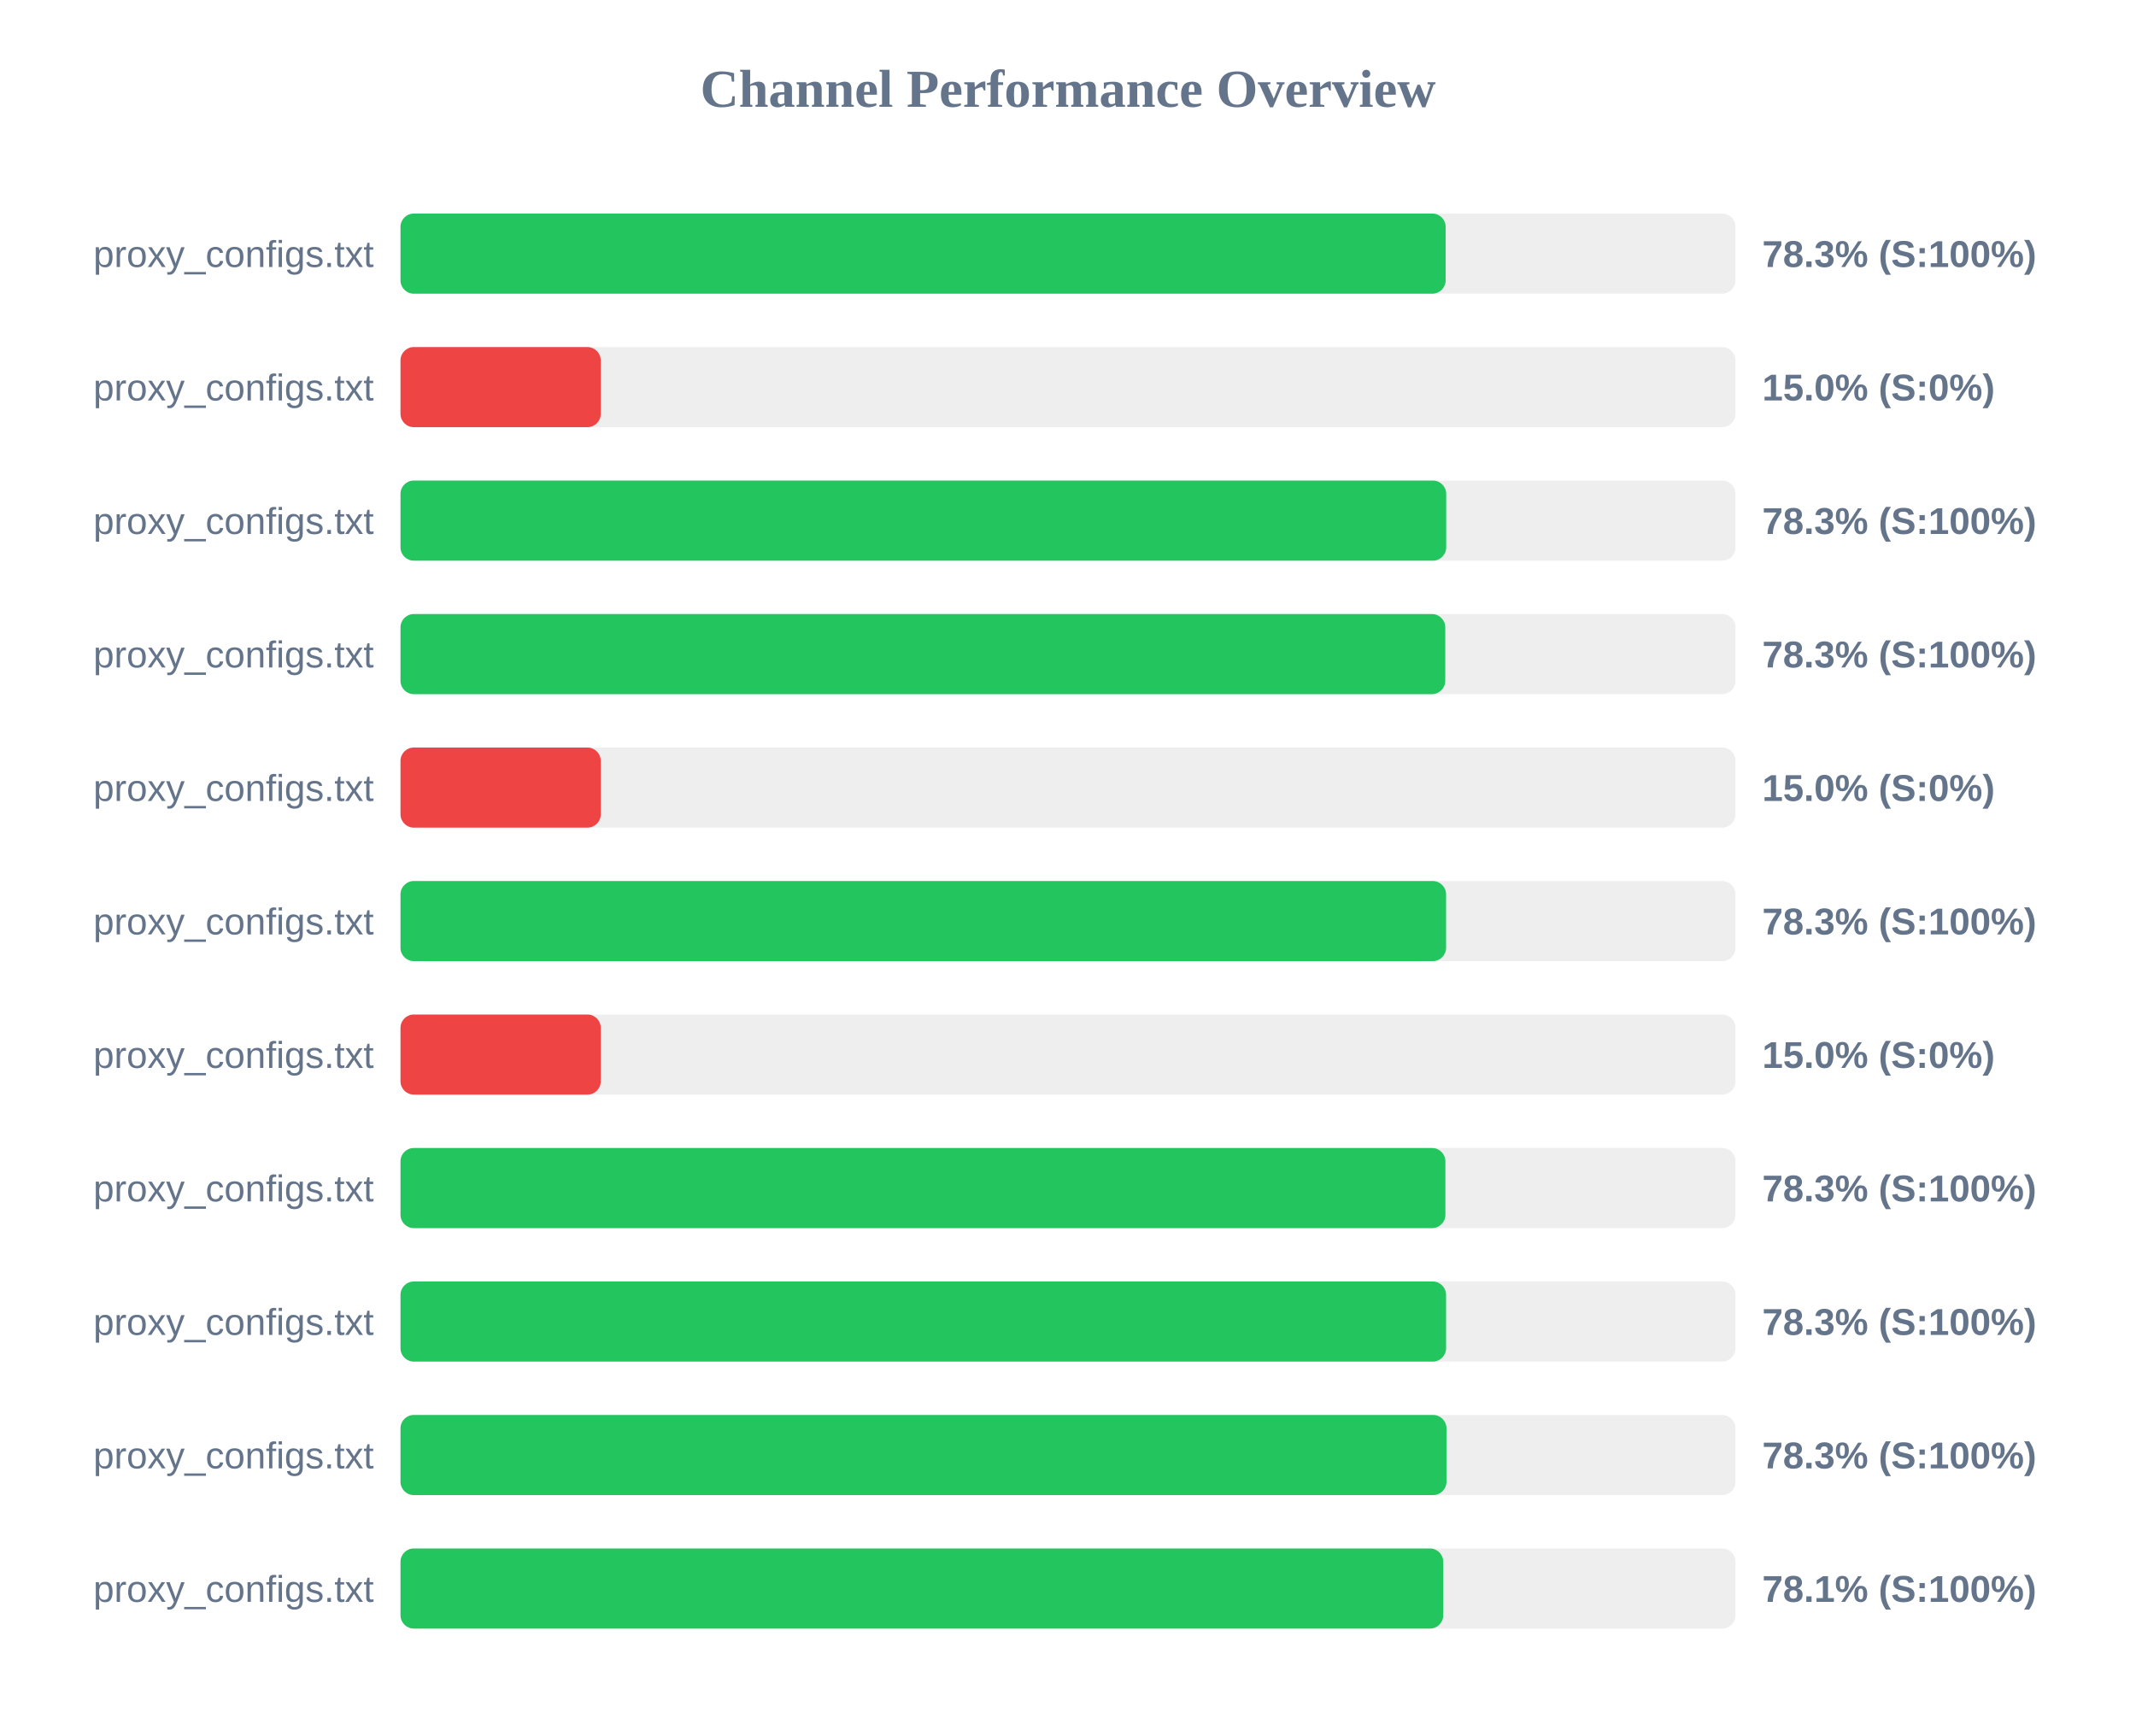
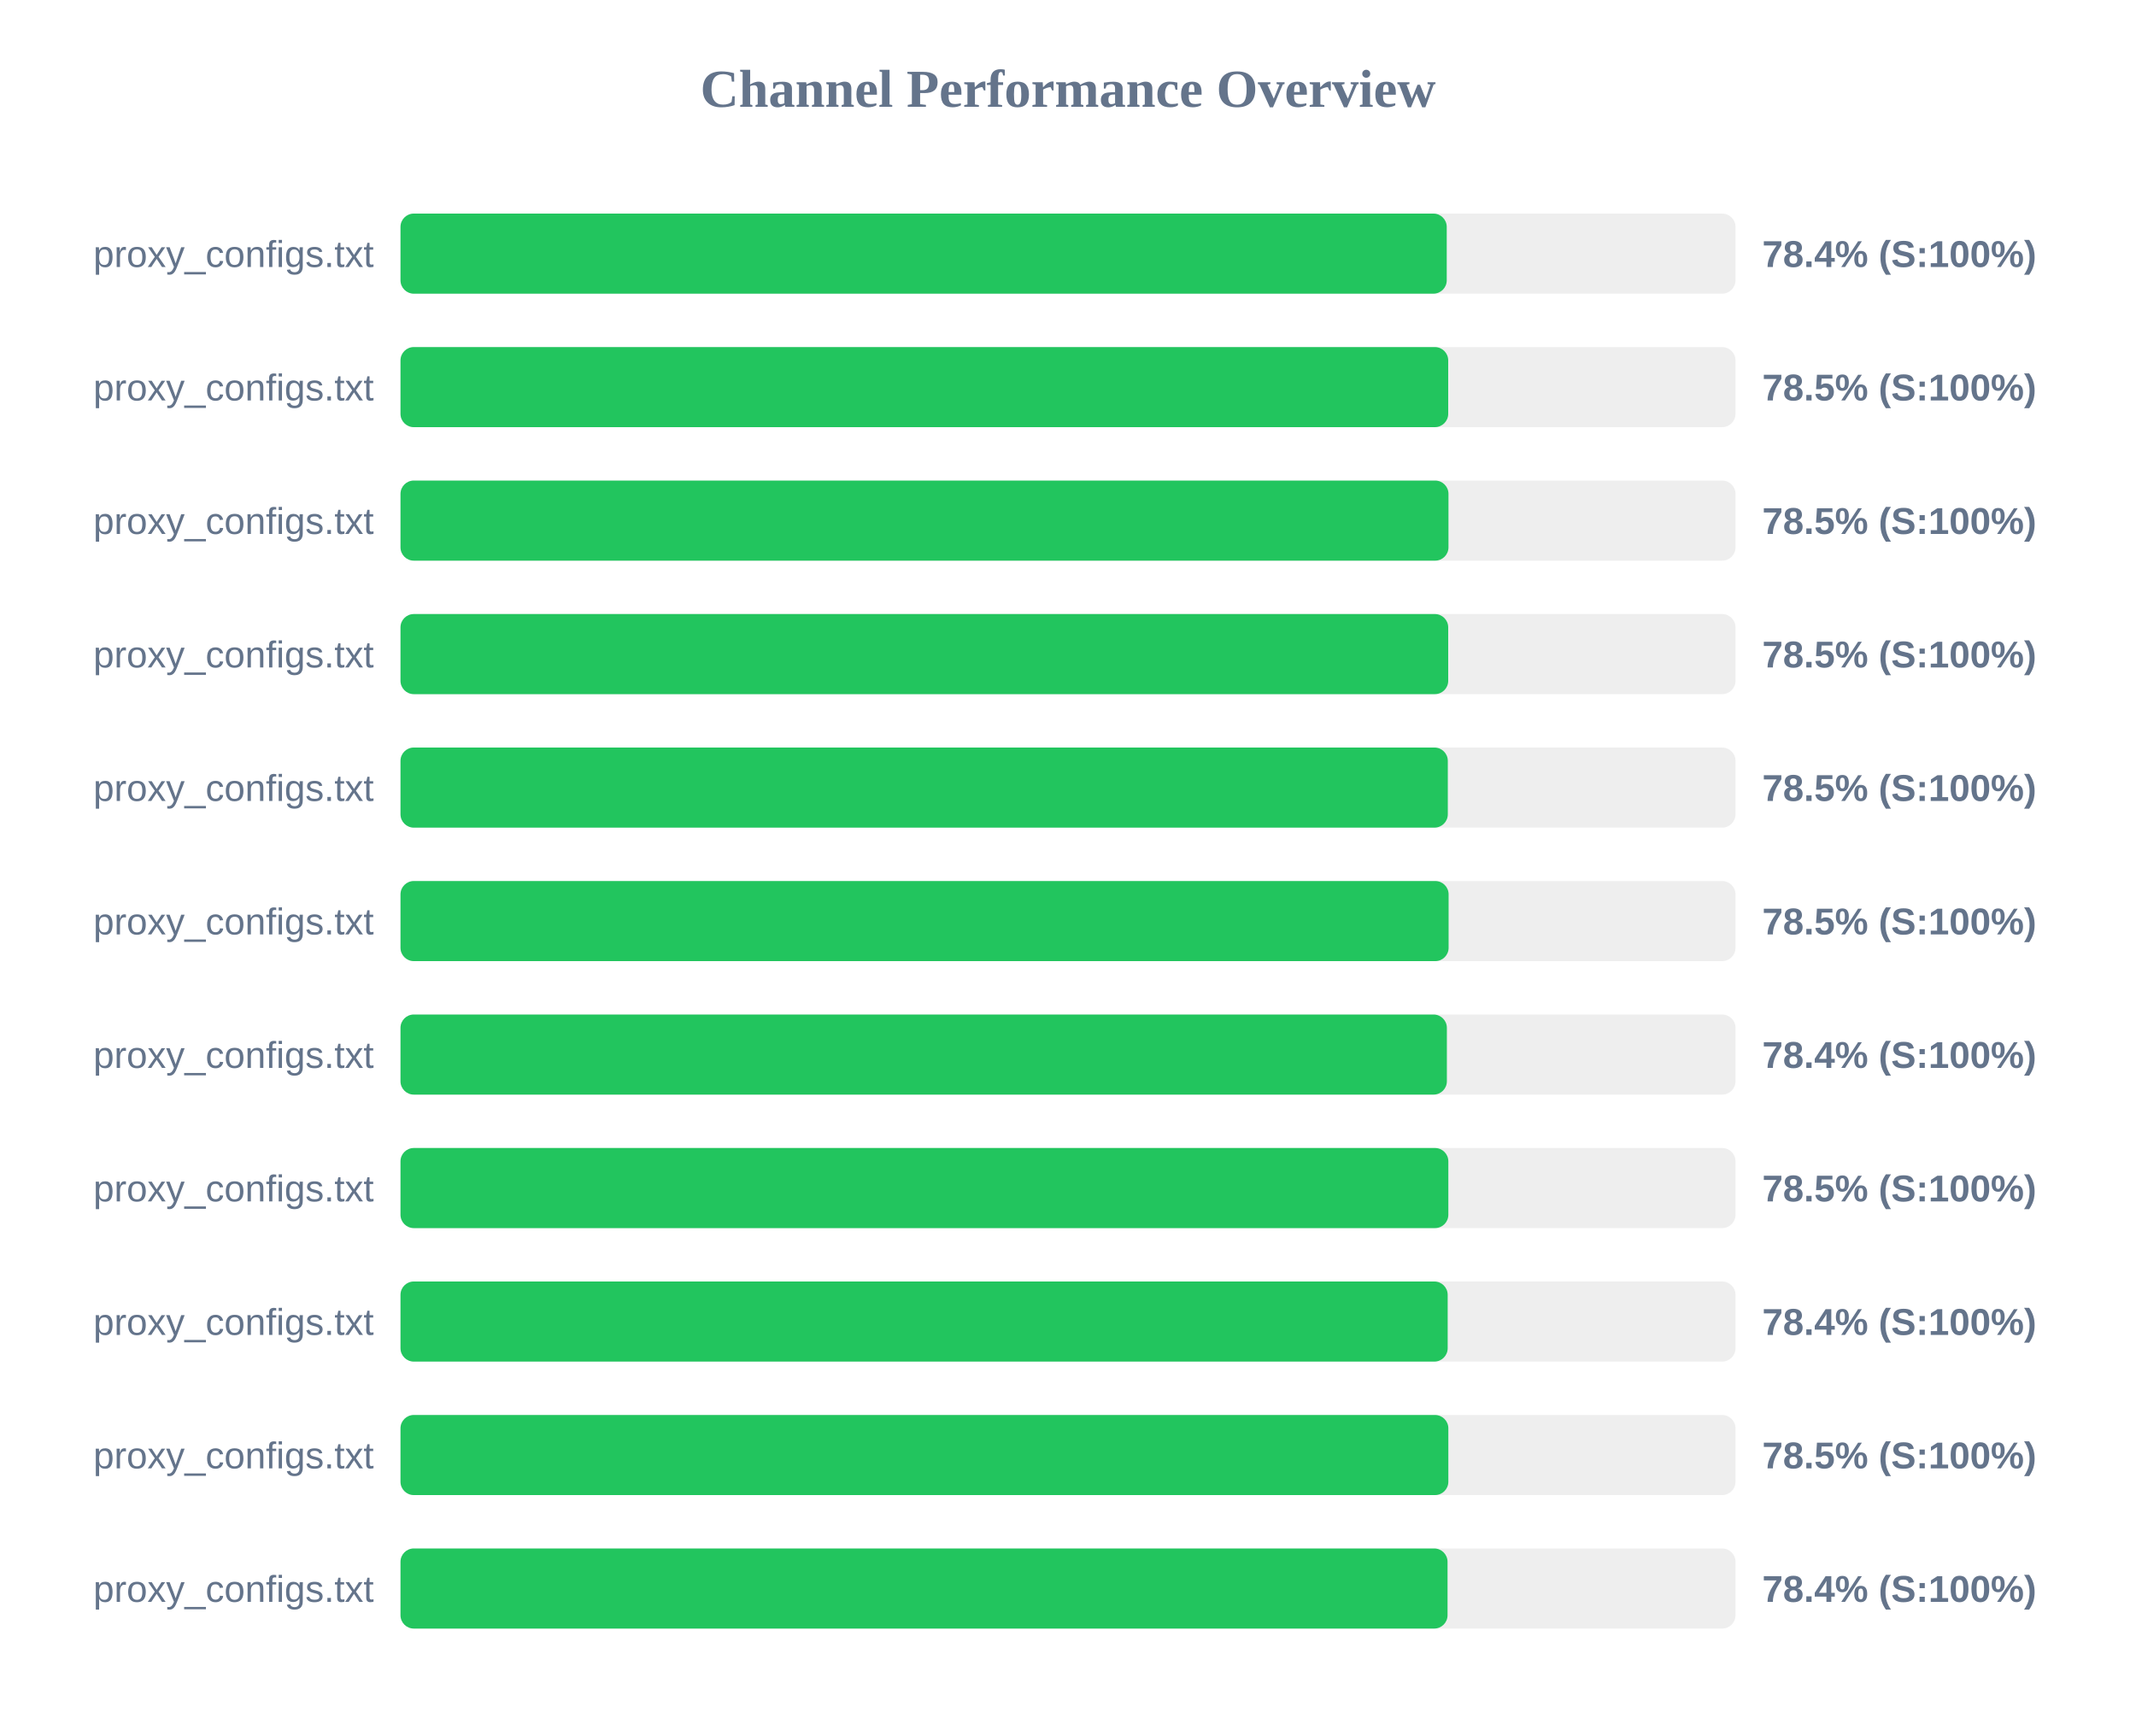
<svg xmlns="http://www.w3.org/2000/svg" width="800" height="650" version="1.1">
  <style>
        .row { font: 14px Arial; fill: #64748b; }
        .score { font: bold 14px Arial; fill: #64748b; }
    </style>
  <text x="400" y="40" text-anchor="middle" font-size="20px" font-weight="bold" fill="#64748b">Channel Performance Overview</text>
  <rect x="150" y="80" width="500" height="30" fill="#eee" rx="5" />
-   <rect x="150" y="80" width="391.45" height="30" fill="#22c55e" rx="5" />
+   <rect x="150" y="80" width="391.85" height="30" fill="#22c55e" rx="5" />
  <text x="140" y="100" text-anchor="end" class="row">proxy_configs.txt</text>
-   <text x="660" y="100" text-anchor="start" class="score">78.3% (S:100%)</text>
+   <text x="660" y="100" text-anchor="start" class="score">78.4% (S:100%)</text>
  <rect x="150" y="130" width="500" height="30" fill="#eee" rx="5" />
-   <rect x="150" y="130" width="75.0" height="30" fill="#ef4444" rx="5" />
+   <rect x="150" y="130" width="392.4" height="30" fill="#22c55e" rx="5" />
  <text x="140" y="150" text-anchor="end" class="row">proxy_configs.txt</text>
-   <text x="660" y="150" text-anchor="start" class="score">15.0% (S:0%)</text>
+   <text x="660" y="150" text-anchor="start" class="score">78.5% (S:100%)</text>
  <rect x="150" y="180" width="500" height="30" fill="#eee" rx="5" />
-   <rect x="150" y="180" width="391.65" height="30" fill="#22c55e" rx="5" />
+   <rect x="150" y="180" width="392.5" height="30" fill="#22c55e" rx="5" />
  <text x="140" y="200" text-anchor="end" class="row">proxy_configs.txt</text>
-   <text x="660" y="200" text-anchor="start" class="score">78.3% (S:100%)</text>
+   <text x="660" y="200" text-anchor="start" class="score">78.5% (S:100%)</text>
  <rect x="150" y="230" width="500" height="30" fill="#eee" rx="5" />
-   <rect x="150" y="230" width="391.3" height="30" fill="#22c55e" rx="5" />
+   <rect x="150" y="230" width="392.4" height="30" fill="#22c55e" rx="5" />
  <text x="140" y="250" text-anchor="end" class="row">proxy_configs.txt</text>
-   <text x="660" y="250" text-anchor="start" class="score">78.3% (S:100%)</text>
+   <text x="660" y="250" text-anchor="start" class="score">78.5% (S:100%)</text>
  <rect x="150" y="280" width="500" height="30" fill="#eee" rx="5" />
-   <rect x="150" y="280" width="75.0" height="30" fill="#ef4444" rx="5" />
+   <rect x="150" y="280" width="392.25" height="30" fill="#22c55e" rx="5" />
  <text x="140" y="300" text-anchor="end" class="row">proxy_configs.txt</text>
-   <text x="660" y="300" text-anchor="start" class="score">15.0% (S:0%)</text>
+   <text x="660" y="300" text-anchor="start" class="score">78.5% (S:100%)</text>
  <rect x="150" y="330" width="500" height="30" fill="#eee" rx="5" />
-   <rect x="150" y="330" width="391.6" height="30" fill="#22c55e" rx="5" />
+   <rect x="150" y="330" width="392.55" height="30" fill="#22c55e" rx="5" />
  <text x="140" y="350" text-anchor="end" class="row">proxy_configs.txt</text>
-   <text x="660" y="350" text-anchor="start" class="score">78.3% (S:100%)</text>
+   <text x="660" y="350" text-anchor="start" class="score">78.5% (S:100%)</text>
  <rect x="150" y="380" width="500" height="30" fill="#eee" rx="5" />
-   <rect x="150" y="380" width="75.0" height="30" fill="#ef4444" rx="5" />
+   <rect x="150" y="380" width="391.9" height="30" fill="#22c55e" rx="5" />
  <text x="140" y="400" text-anchor="end" class="row">proxy_configs.txt</text>
-   <text x="660" y="400" text-anchor="start" class="score">15.0% (S:0%)</text>
+   <text x="660" y="400" text-anchor="start" class="score">78.4% (S:100%)</text>
  <rect x="150" y="430" width="500" height="30" fill="#eee" rx="5" />
-   <rect x="150" y="430" width="391.35" height="30" fill="#22c55e" rx="5" />
+   <rect x="150" y="430" width="392.45" height="30" fill="#22c55e" rx="5" />
  <text x="140" y="450" text-anchor="end" class="row">proxy_configs.txt</text>
-   <text x="660" y="450" text-anchor="start" class="score">78.3% (S:100%)</text>
+   <text x="660" y="450" text-anchor="start" class="score">78.5% (S:100%)</text>
  <rect x="150" y="480" width="500" height="30" fill="#eee" rx="5" />
-   <rect x="150" y="480" width="391.6" height="30" fill="#22c55e" rx="5" />
+   <rect x="150" y="480" width="392.2" height="30" fill="#22c55e" rx="5" />
  <text x="140" y="500" text-anchor="end" class="row">proxy_configs.txt</text>
-   <text x="660" y="500" text-anchor="start" class="score">78.3% (S:100%)</text>
+   <text x="660" y="500" text-anchor="start" class="score">78.4% (S:100%)</text>
  <rect x="150" y="530" width="500" height="30" fill="#eee" rx="5" />
-   <rect x="150" y="530" width="391.75" height="30" fill="#22c55e" rx="5" />
+   <rect x="150" y="530" width="392.45" height="30" fill="#22c55e" rx="5" />
  <text x="140" y="550" text-anchor="end" class="row">proxy_configs.txt</text>
-   <text x="660" y="550" text-anchor="start" class="score">78.3% (S:100%)</text>
+   <text x="660" y="550" text-anchor="start" class="score">78.5% (S:100%)</text>
  <rect x="150" y="580" width="500" height="30" fill="#eee" rx="5" />
-   <rect x="150" y="580" width="390.55" height="30" fill="#22c55e" rx="5" />
+   <rect x="150" y="580" width="392.15" height="30" fill="#22c55e" rx="5" />
  <text x="140" y="600" text-anchor="end" class="row">proxy_configs.txt</text>
-   <text x="660" y="600" text-anchor="start" class="score">78.1% (S:100%)</text>
+   <text x="660" y="600" text-anchor="start" class="score">78.4% (S:100%)</text>
</svg>
